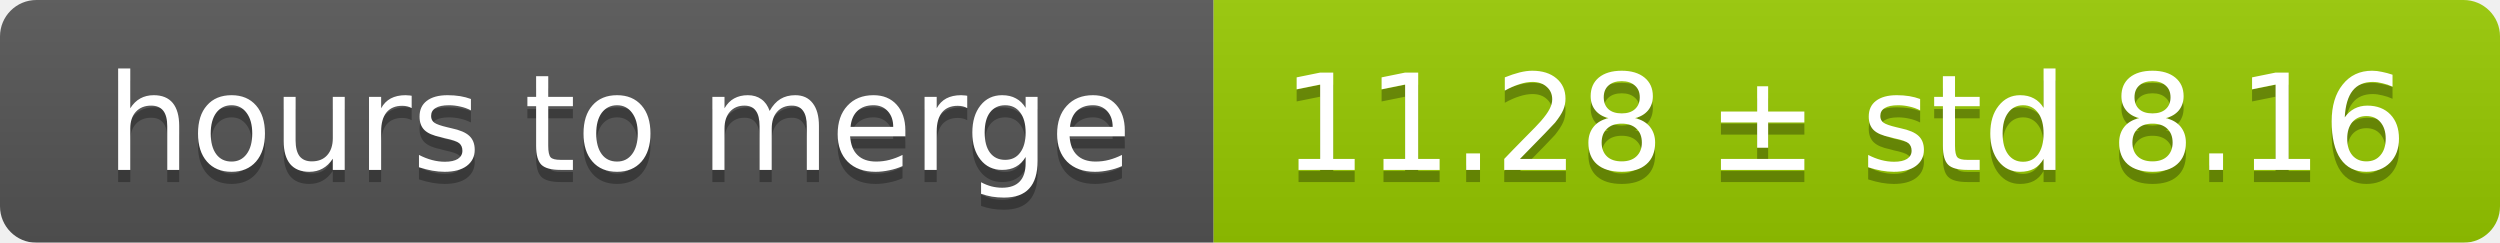
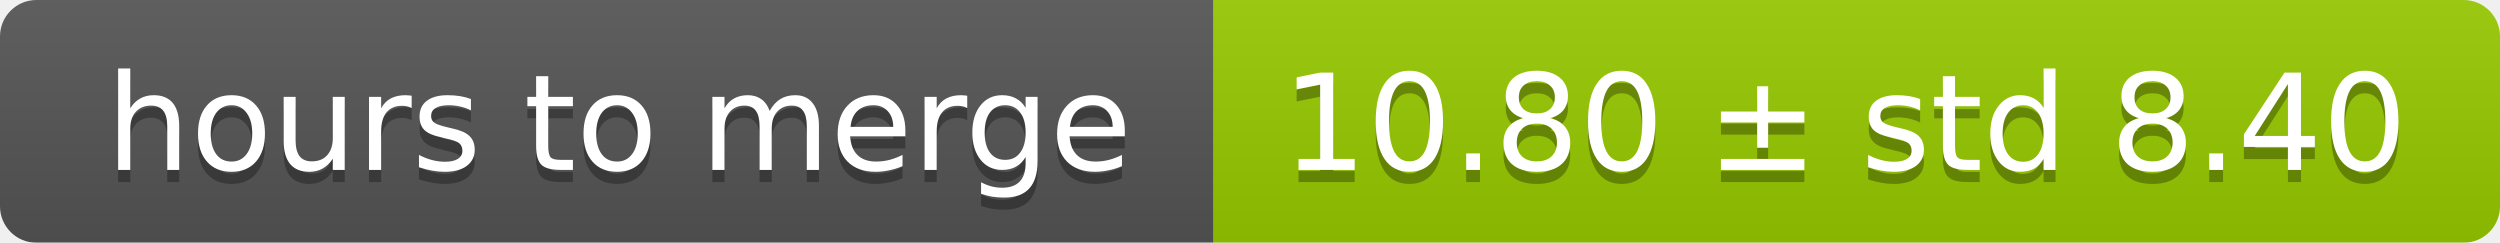
<svg xmlns="http://www.w3.org/2000/svg" width="206" height="20">
  <linearGradient id="smooth" x2="0" y2="100%">
    <stop offset="0" stop-color="#bbb" stop-opacity=".1" />
    <stop offset="1" stop-opacity=".1" />
  </linearGradient>
  <mask id="round">
    <rect width="206" height="20" rx="3" fill="#fff" />
  </mask>
  <g mask="url(#round)">
    <rect width="100" height="20" fill="#555" />
    <rect x="100" width="106" height="20" fill="#97ca00" />
    <rect width="206" height="20" fill="url(#smooth)" />
  </g>
  <g fill="#fff" text-anchor="middle" font-family="DejaVu Sans,Verdana,Geneva,sans-serif" font-size="11">
    <text x="51" y="15" fill="#010101" fill-opacity=".3">hours to merge</text>
    <text x="51" y="14">hours to merge</text>
-     <text x="152" y="15" fill="#010101" fill-opacity=".3">11.28 ± std 8.16</text>
-     <text x="152" y="14">11.28 ± std 8.16</text>
+     <text x="152" y="15" fill="#010101" fill-opacity=".3">10.80 ± std 8.40</text>
+     <text x="152" y="14">10.80 ± std 8.40</text>
  </g>
</svg>
